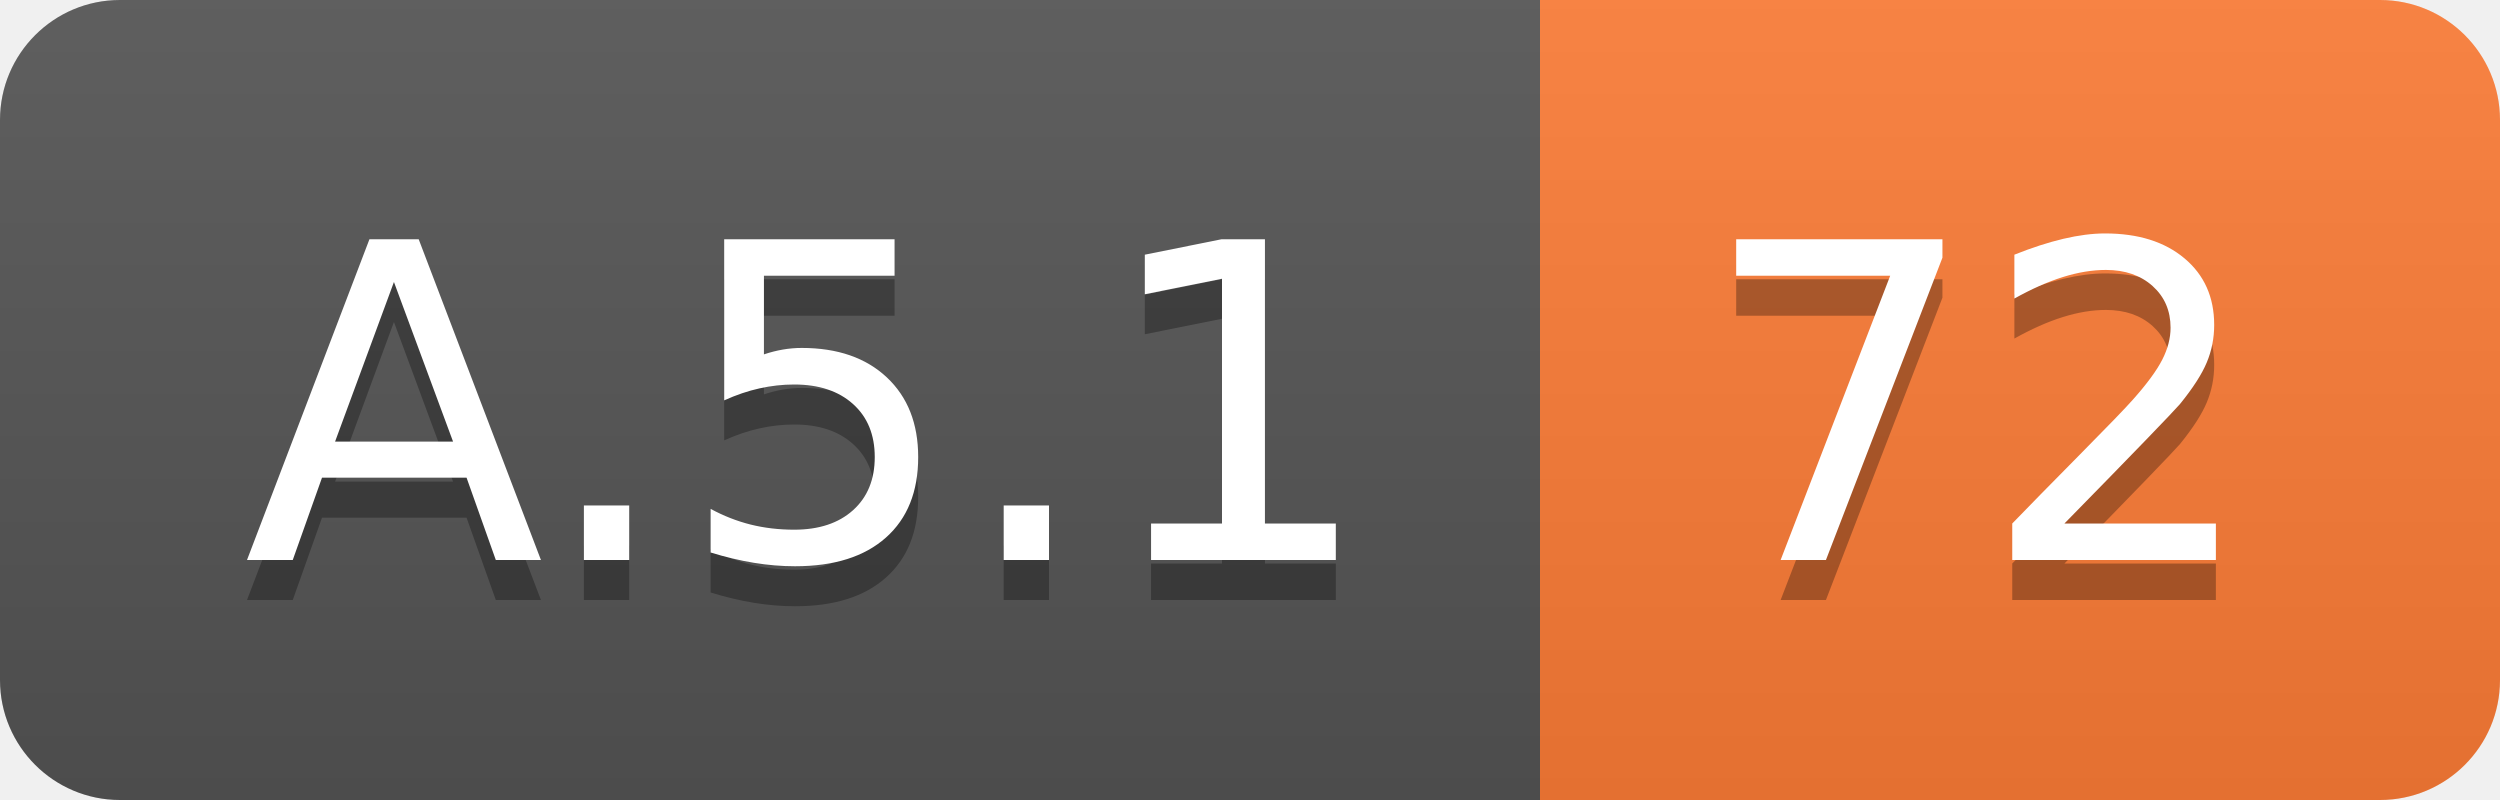
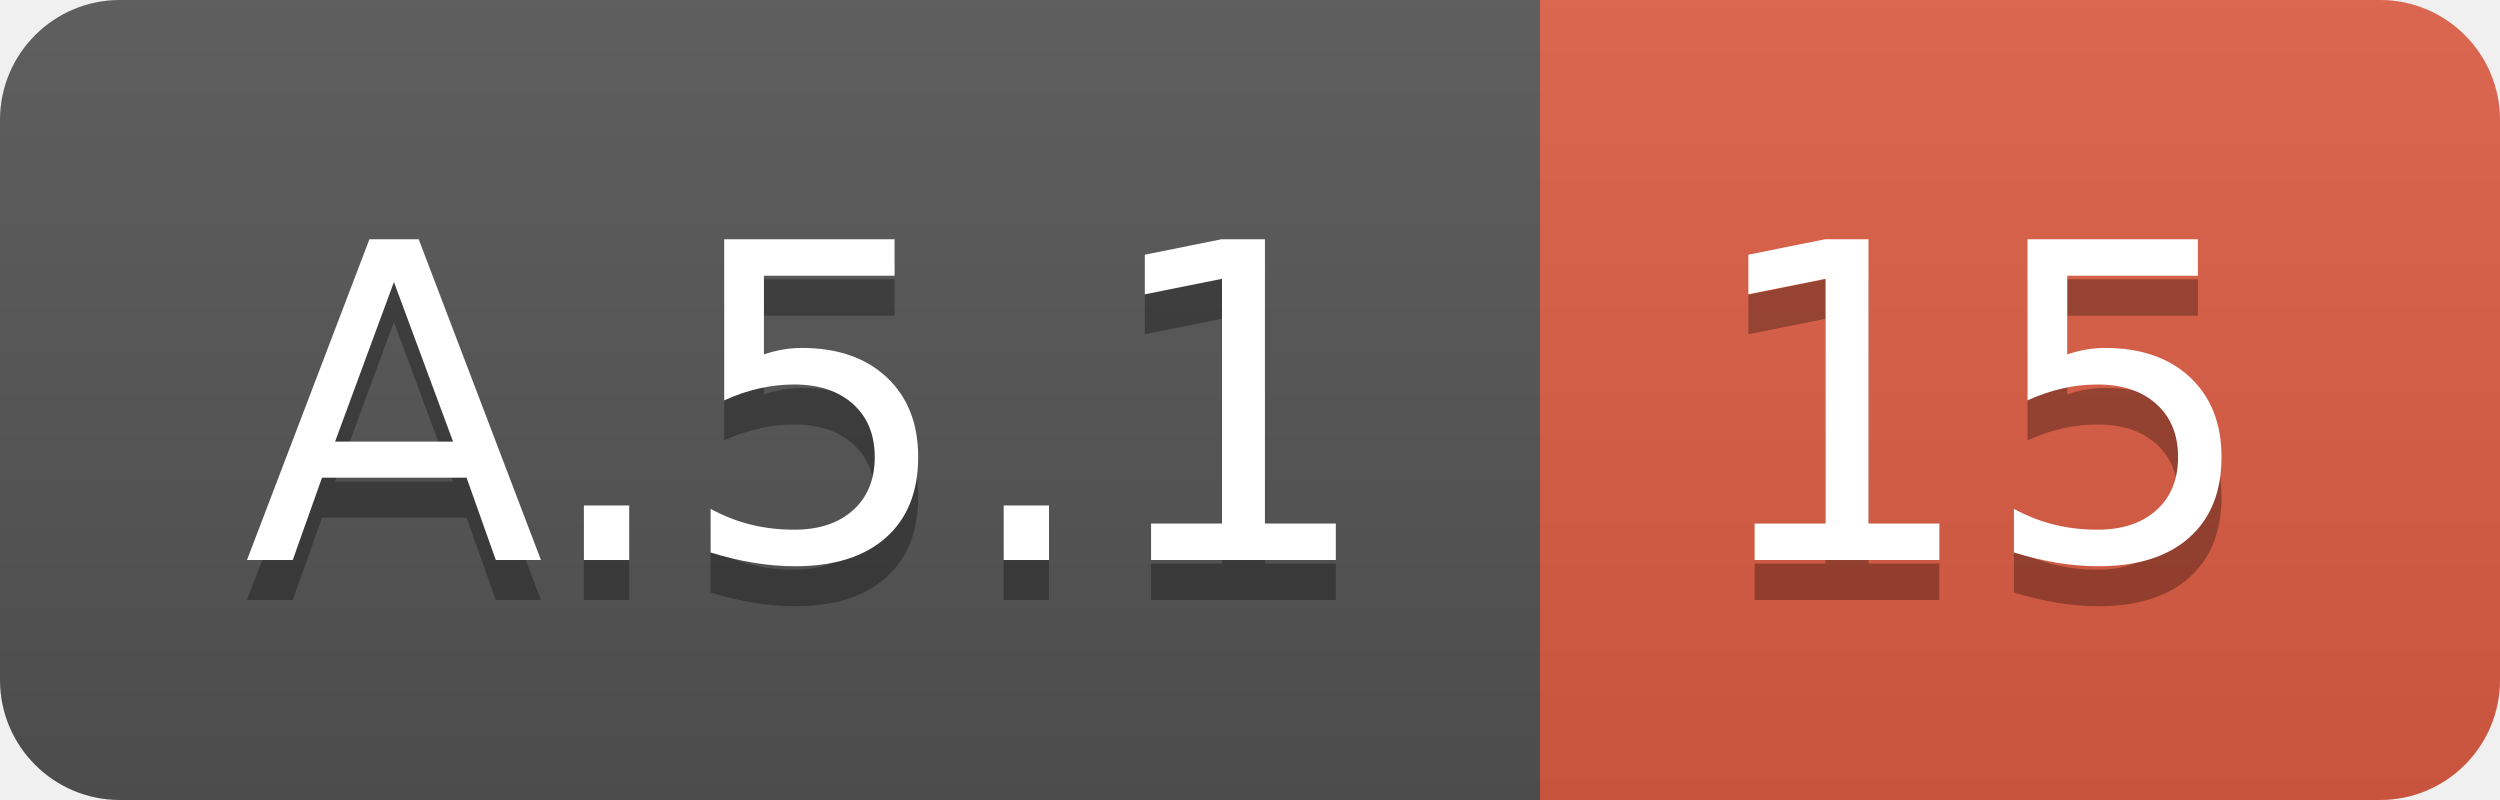
<svg xmlns="http://www.w3.org/2000/svg" width="62.5" height="20">
  <linearGradient id="smooth" x2="0" y2="100%">
    <stop offset="0" stop-color="#bbb" stop-opacity=".1" />
    <stop offset="1" stop-opacity=".1" />
  </linearGradient>
  <clipPath id="round">
    <rect width="62.5" height="20" rx="3" fill="#fff" />
  </clipPath>
  <g clip-path="url(#round)">
    <rect width="38.5" height="20" fill="#555" />
-     <rect x="38.5" width="24.0" height="20" fill="#fe7d37" />
+     <rect x="38.5" width="24.0" height="20" fill="#e05d44" />
    <rect width="62.5" height="20" fill="url(#smooth)" />
  </g>
  <g fill="#fff" text-anchor="middle" font-family="DejaVu Sans,Verdana,Geneva,sans-serif" font-size="110">
    <text x="202.5" y="150" fill="#010101" fill-opacity=".3" transform="scale(0.1)" textLength="285.0" lengthAdjust="spacing">A.5.1</text>
    <text x="202.5" y="140" transform="scale(0.1)" textLength="285.0" lengthAdjust="spacing">A.5.1</text>
-     <text x="495.0" y="150" fill="#010101" fill-opacity=".3" transform="scale(0.1)" textLength="140.0" lengthAdjust="spacing">72</text>
-     <text x="495.0" y="140" transform="scale(0.1)" textLength="140.0" lengthAdjust="spacing">72</text>
+     <text x="495.0" y="150" fill="#010101" fill-opacity=".3" transform="scale(0.1)" textLength="140.0" lengthAdjust="spacing">15</text>
+     <text x="495.0" y="140" transform="scale(0.1)" textLength="140.0" lengthAdjust="spacing">15</text>
  </g>
</svg>
